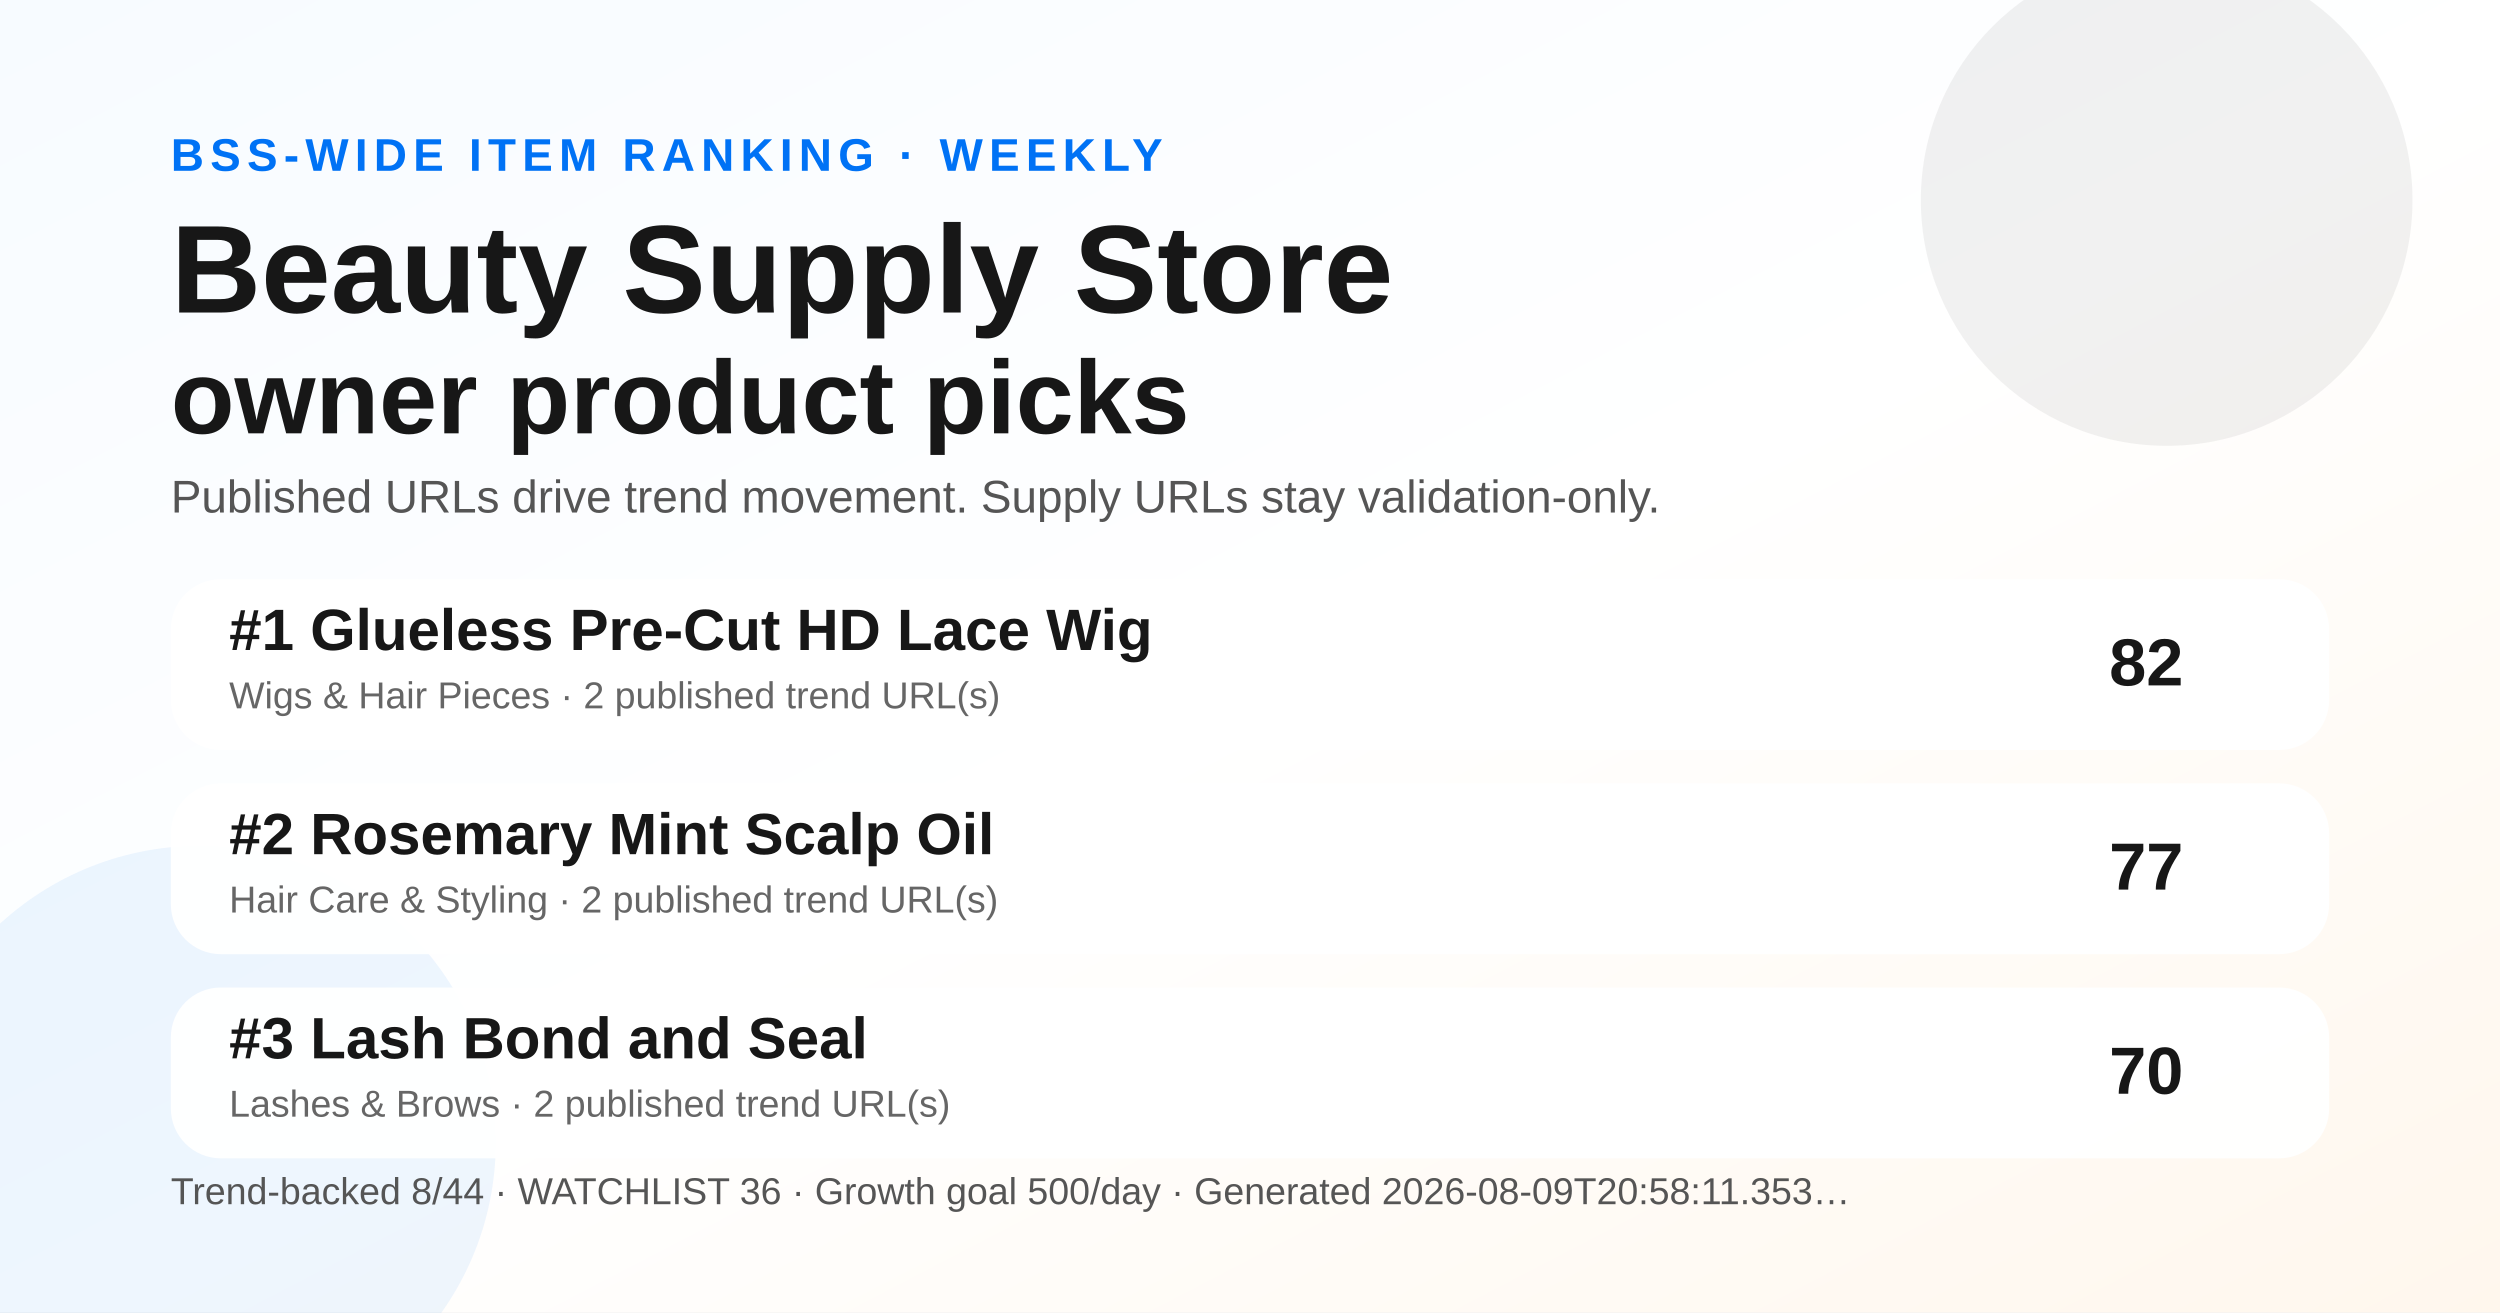
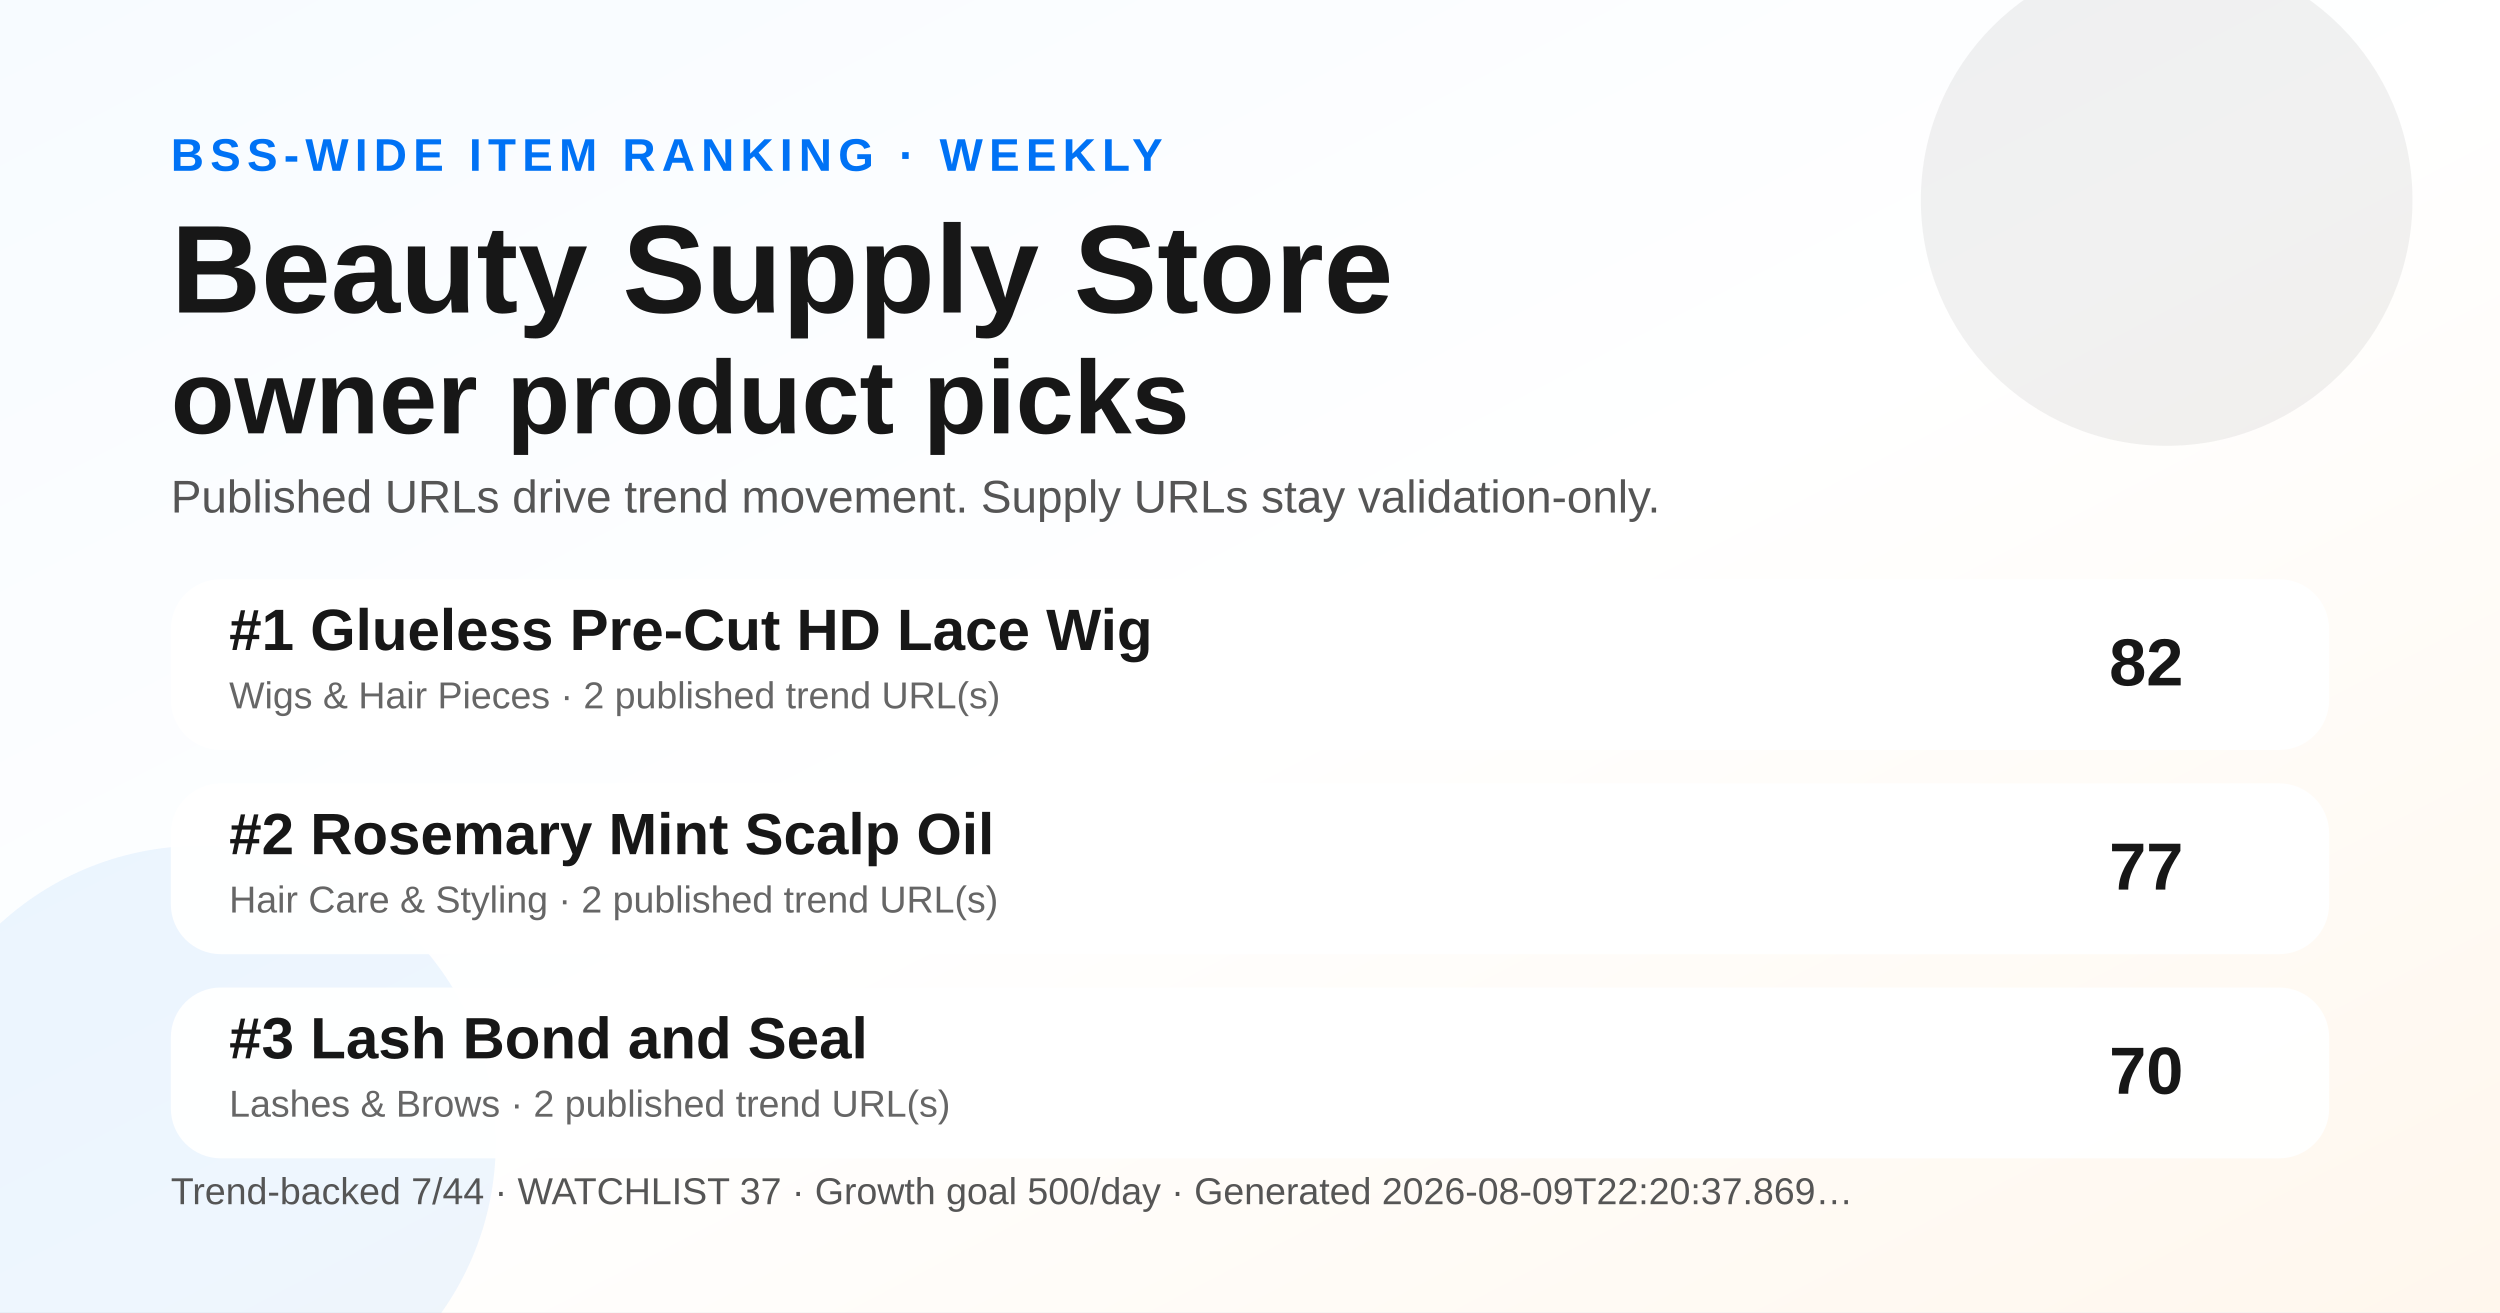
<svg xmlns="http://www.w3.org/2000/svg" width="1200" height="630" viewBox="0 0 1200 630" role="img" aria-label="Weekly BSS Trend Ranking social preview">
  <defs>
    <linearGradient id="bg" x1="0" y1="0" x2="1" y2="1">
      <stop offset="0" stop-color="#f7fbff" />
      <stop offset="0.52" stop-color="#ffffff" />
      <stop offset="1" stop-color="#fff7ed" />
    </linearGradient>
  </defs>
  <rect width="1200" height="630" fill="url(#bg)" />
  <circle cx="1040" cy="96" r="118" fill="#171717" opacity="0.06" />
  <circle cx="96" cy="548" r="142" fill="#0072f5" opacity="0.07" />
  <text x="82" y="82" font-family="Arial, Helvetica, sans-serif" font-size="22" font-weight="700" fill="#0072f5" letter-spacing="3">BSS-WIDE ITEM RANKING · WEEKLY</text>
  <text x="82" y="150" font-family="Arial, Helvetica, sans-serif" font-size="60" font-weight="800" fill="#171717">Beauty Supply Store</text>
  <text x="82" y="208" font-family="Arial, Helvetica, sans-serif" font-size="50" font-weight="800" fill="#171717">owner product picks</text>
  <text x="82" y="246" font-family="Arial, Helvetica, sans-serif" font-size="22" fill="#555555">Published URLs drive trend movement. Supply URLs stay validation-only.</text>
  <g transform="translate(82 278)">
    <rect width="1036" height="82" rx="24" fill="#ffffff" opacity="0.96" />
    <text x="28" y="34" font-family="Arial, Helvetica, sans-serif" font-size="28" font-weight="700" fill="#171717">#1 Glueless Pre-Cut HD Lace Wig</text>
    <text x="28" y="62" font-family="Arial, Helvetica, sans-serif" font-size="18" fill="#666666">Wigs &amp; Hair Pieces · 2 published trend URL(s)</text>
    <text x="966" y="51" text-anchor="end" font-family="Arial, Helvetica, sans-serif" font-size="32" font-weight="700" fill="#171717">82</text>
  </g>
  <g transform="translate(82 376)">
    <rect width="1036" height="82" rx="24" fill="#ffffff" opacity="0.96" />
    <text x="28" y="34" font-family="Arial, Helvetica, sans-serif" font-size="28" font-weight="700" fill="#171717">#2 Rosemary Mint Scalp Oil</text>
    <text x="28" y="62" font-family="Arial, Helvetica, sans-serif" font-size="18" fill="#666666">Hair Care &amp; Styling · 2 published trend URL(s)</text>
    <text x="966" y="51" text-anchor="end" font-family="Arial, Helvetica, sans-serif" font-size="32" font-weight="700" fill="#171717">77</text>
  </g>
  <g transform="translate(82 474)">
    <rect width="1036" height="82" rx="24" fill="#ffffff" opacity="0.96" />
    <text x="28" y="34" font-family="Arial, Helvetica, sans-serif" font-size="28" font-weight="700" fill="#171717">#3 Lash Bond and Seal</text>
    <text x="28" y="62" font-family="Arial, Helvetica, sans-serif" font-size="18" fill="#666666">Lashes &amp; Brows · 2 published trend URL(s)</text>
    <text x="966" y="51" text-anchor="end" font-family="Arial, Helvetica, sans-serif" font-size="32" font-weight="700" fill="#171717">70</text>
  </g>
  <g transform="translate(82 578)">
-     <text font-family="Arial, Helvetica, sans-serif" font-size="18" fill="#555555">Trend-backed 8/44 · WATCHLIST 36 · Growth goal 500/day · Generated 2026-08-09T20:58:11.353…</text>
+     <text font-family="Arial, Helvetica, sans-serif" font-size="18" fill="#555555">Trend-backed 7/44 · WATCHLIST 37 · Growth goal 500/day · Generated 2026-08-09T22:20:37.869…</text>
  </g>
</svg>
